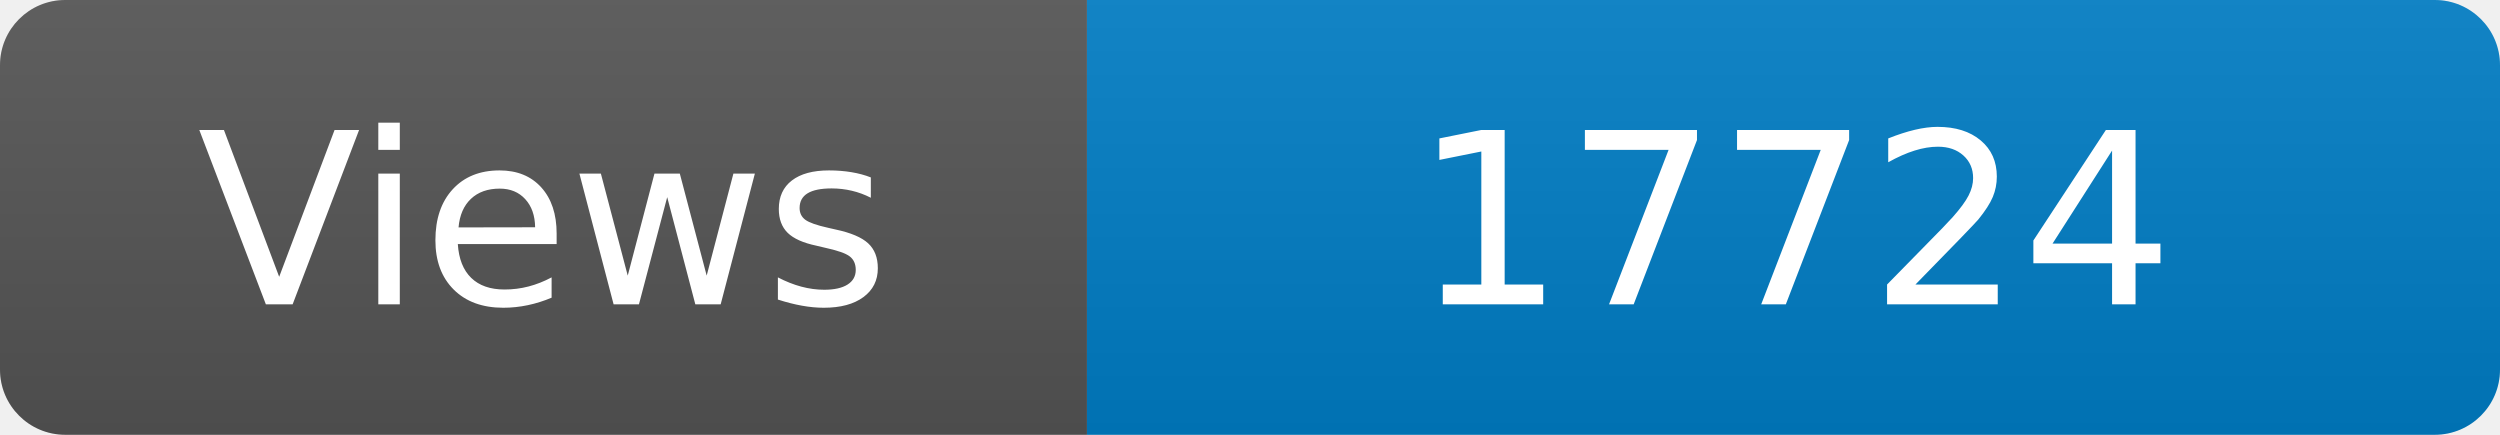
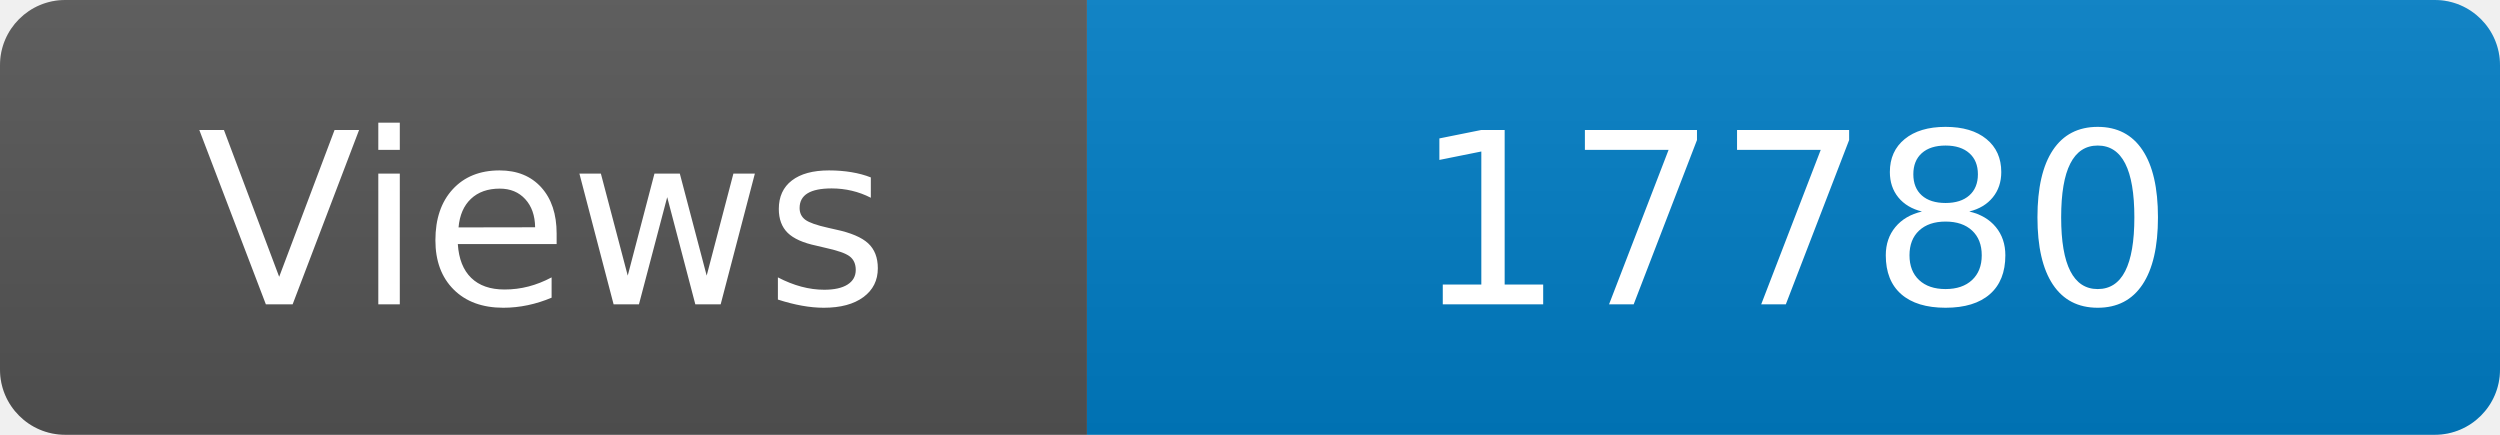
<svg xmlns="http://www.w3.org/2000/svg" width="115" height="20" role="img" aria-label="Maintained?: yes">
  <linearGradient id="s" x2="0" y2="100%">
    <stop offset="0" stop-color="#bbb" stop-opacity=".1" />
    <stop offset="1" stop-opacity=".1" />
  </linearGradient>
  <clipPath id="r">
    <rect width="115" height="20" rx="3" fill="#fff" />
  </clipPath>
  <g clip-path="url(#r)">
    <rect width="50" height="20" fill="#555" />
    <rect x="50" width="160" height="20" fill="#007ec6" />
    <rect width="115" height="20" fill="url(#s)" />
  </g>
  <g fill="#fff" text-anchor="middle" font-family="Verdana,Geneva,DejaVu Sans,sans-serif" font-size="110">
    <text x="250" y="140" transform="scale(.1)" fill="#fff">Views</text>
-     <text x="825" y="140" transform="scale(.1)" fill="#fff">17724</text>
+     <text x="825" y="140" transform="scale(.1)" fill="#fff">17780</text>
  </g>
</svg>
